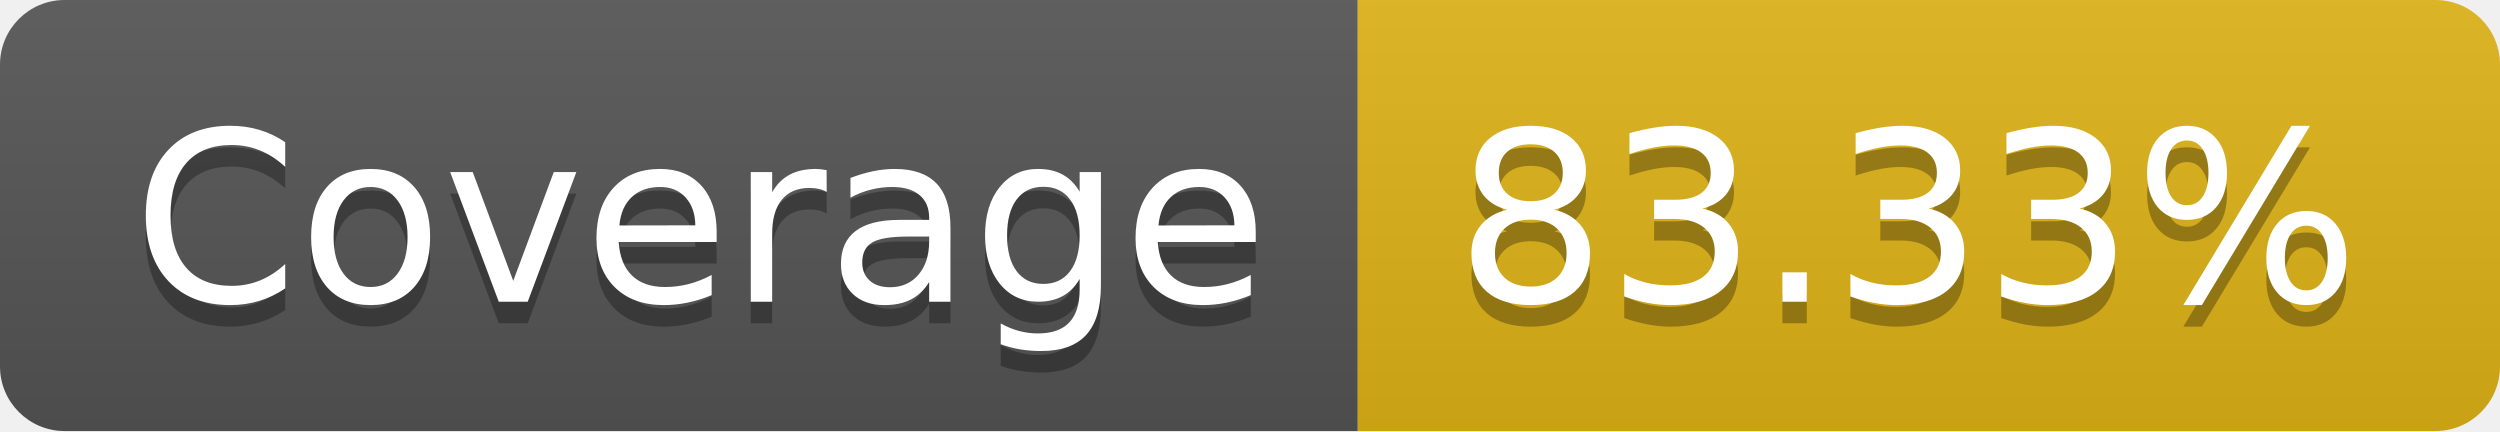
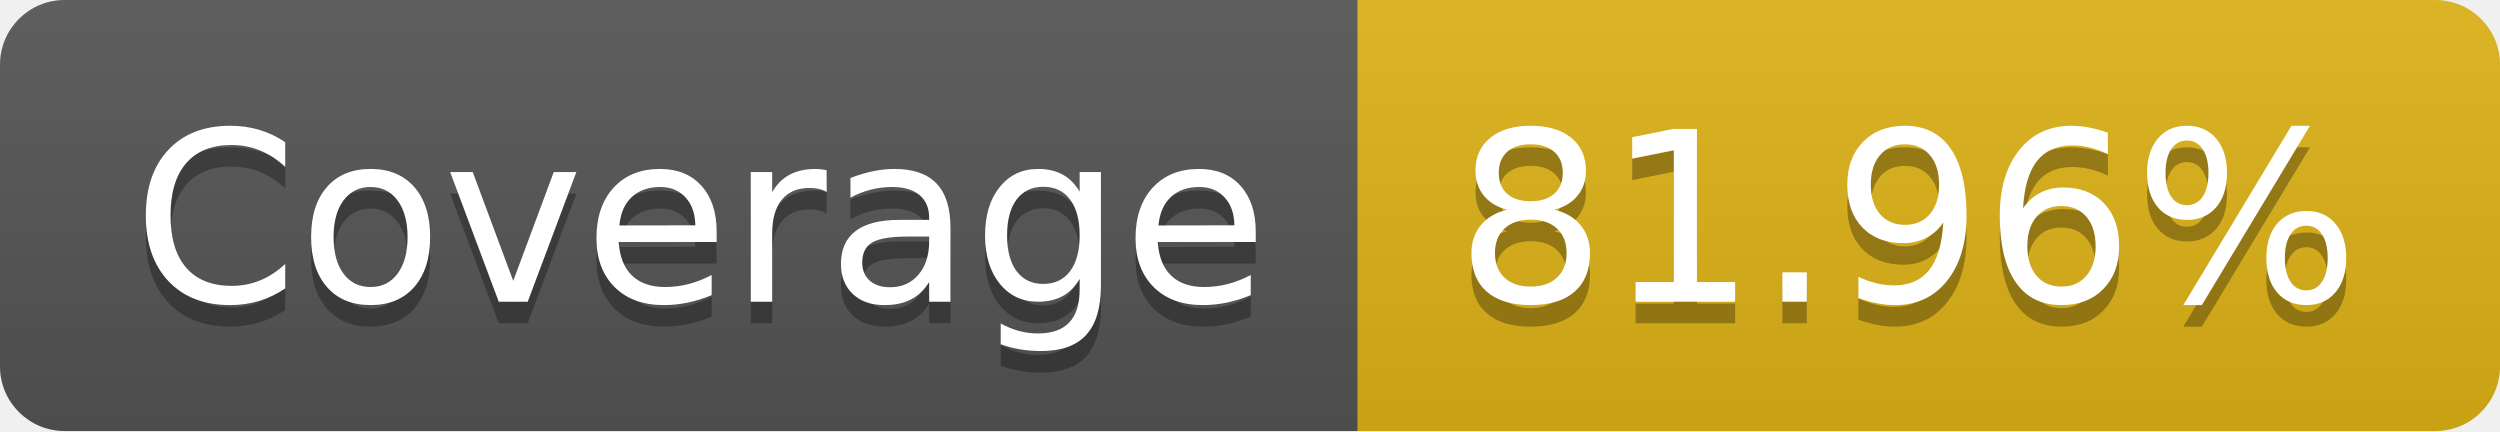
- <svg xmlns="http://www.w3.org/2000/svg" width="116" height="20" role="img" aria-label="Coverage: 83.33%">
+ <svg xmlns="http://www.w3.org/2000/svg" width="116" height="20" role="img" aria-label="Coverage: 81.96%">
  <linearGradient id="s" x2="0" y2="100%">
    <stop offset="0" stop-color="#bbb" stop-opacity=".1" />
    <stop offset="1" stop-opacity=".1" />
  </linearGradient>
  <clipPath id="r">
    <rect width="116" height="20" rx="3" fill="#fff" />
  </clipPath>
  <g clip-path="url(#r)">
    <rect width="63" height="20" fill="#555" />
    <rect x="63" width="53" height="20" fill="#dfb317" />
    <rect width="116" height="20" fill="url(#s)" />
  </g>
  <g fill="#fff" text-anchor="middle" font-family="Verdana,Geneva,DejaVu Sans,sans-serif" text-rendering="geometricPrecision" font-size="110">
    <text aria-hidden="true" x="325" y="150" fill="#010101" fill-opacity=".3" transform="scale(.1)" textLength="530">Coverage</text>
    <text x="325" y="140" transform="scale(.1)" fill="#fff" textLength="530">Coverage</text>
-     <text aria-hidden="true" x="885" y="150" fill="#010101" fill-opacity=".3" transform="scale(.1)" textLength="430">83.33%</text>
-     <text x="885" y="140" transform="scale(.1)" fill="#fff" textLength="430">83.33%</text>
+     <text aria-hidden="true" x="885" y="150" fill="#010101" fill-opacity=".3" transform="scale(.1)" textLength="430">81.96%</text>
+     <text x="885" y="140" transform="scale(.1)" fill="#fff" textLength="430">81.96%</text>
  </g>
</svg>
